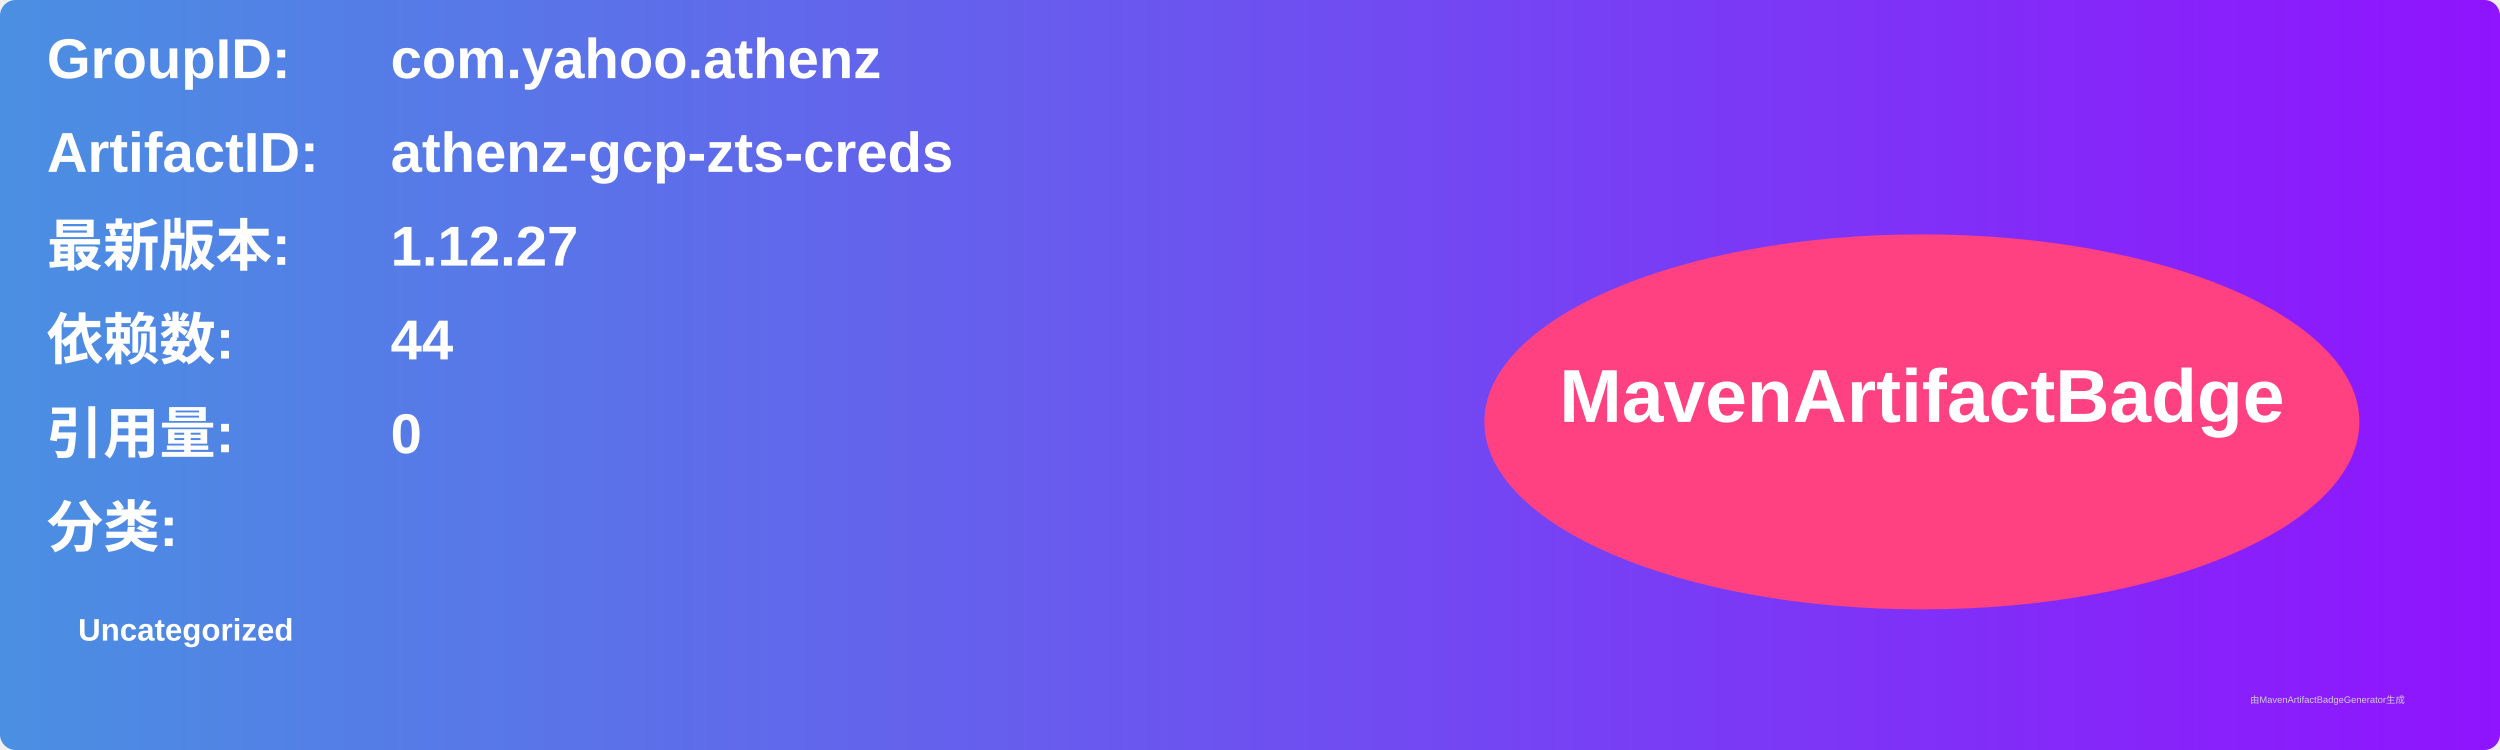
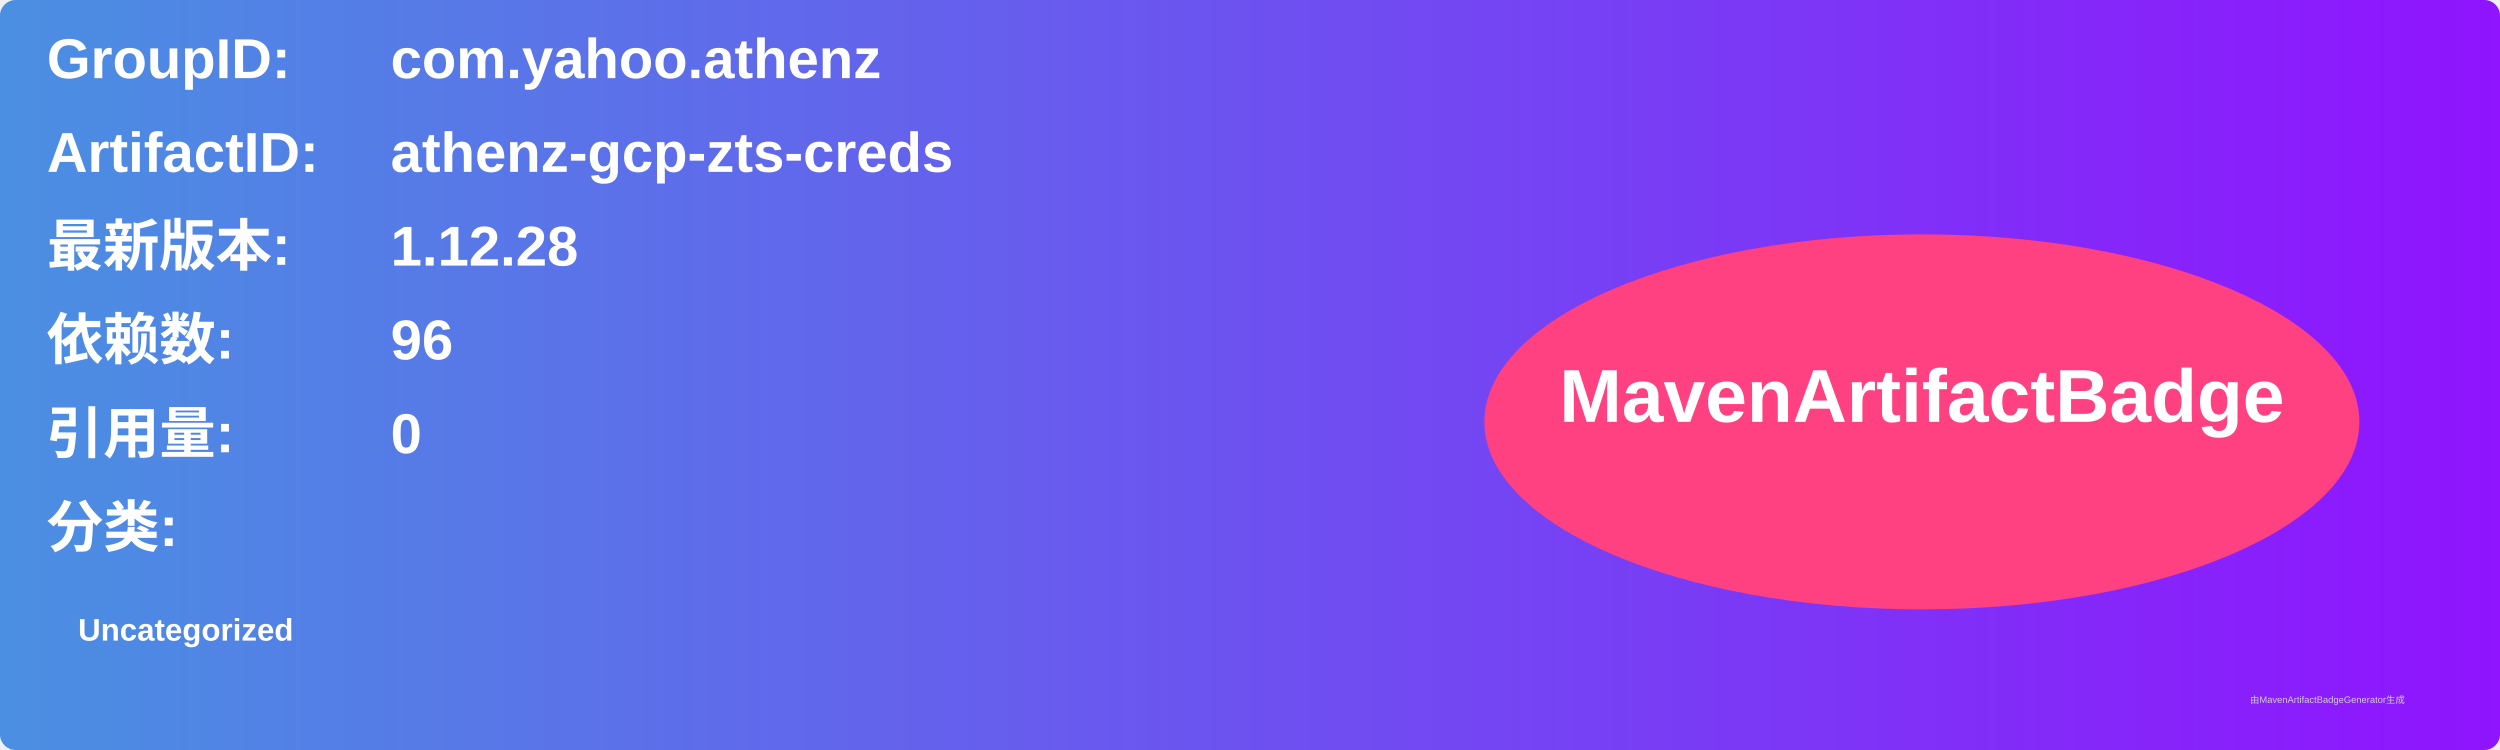
<svg xmlns="http://www.w3.org/2000/svg" width="800" height="240" viewBox="0 0 800 240">
  <linearGradient id="grad" x1="0%" y1="0%" x2="100%" y2="0%">
    <stop offset="0%" stop-color="#4a90e2" />
    <stop offset="100%" stop-color="#9013fe" />
  </linearGradient>
  <rect width="100%" height="100%" rx="5" ry="5" fill="url(#grad)" />
  <g transform="translate(15, 15)">
    <text x="0" y="10" font-family="Arial" font-size="18" fill="white" font-weight="bold" width="260">GroupID:</text>
    <text x="110" y="10" font-family="Arial" font-size="18" fill="white" font-weight="bold" width="460">com.yahoo.athenz</text>
    <text x="0" y="40" font-family="Arial" font-size="18" fill="white" font-weight="bold" width="260">ArtifactID:</text>
    <text x="110" y="40" font-family="Arial" font-size="18" fill="white" font-weight="bold" width="460">athenz-gcp-zts-creds</text>
    <text x="0" y="70" font-family="Arial" font-size="18" fill="white" font-weight="bold">最新版本:</text>
    <text x="110" y="70" font-family="Arial" font-size="18" fill="white" font-weight="bold">
-       <tspan font-weight="bold">1.12.27</tspan>
+       <tspan font-weight="bold">1.12.28</tspan>
    </text>
    <text x="0" y="100" font-family="Arial" font-size="18" fill="white" font-weight="bold">依赖数: </text>
    <text x="110" y="100" font-family="Arial" font-size="18" fill="white">
-       <tspan font-weight="bold">44</tspan>
+       <tspan font-weight="bold">96</tspan>
    </text>
    <text x="0" y="130" font-family="Arial" font-size="18" fill="white" font-weight="bold">引用量: </text>
    <text x="110" y="130" font-family="Arial" font-size="18" fill="white">
      <tspan font-weight="bold">0</tspan>
    </text>
    <text x="0" y="160" font-family="Arial" font-size="18" fill="white" font-weight="bold">分类:</text>
    <text x="10" y="190" font-family="Arial" font-size="10" fill="white">
      <tspan font-weight="bold">Uncategorized</tspan>
    </text>
    <ellipse cx="600" cy="120" rx="140" ry="60" fill="#ff4081" />
    <text x="600" y="120" text-anchor="middle" font-family="Arial" font-size="24" fill="white" font-weight="bold">MavenArtifactBadge</text>
  </g>
  <text x="720" y="225" font-family="Arial" font-size="3" fill="#d0d0d0">由MavenArtifactBadgeGenerator生成</text>
</svg>
